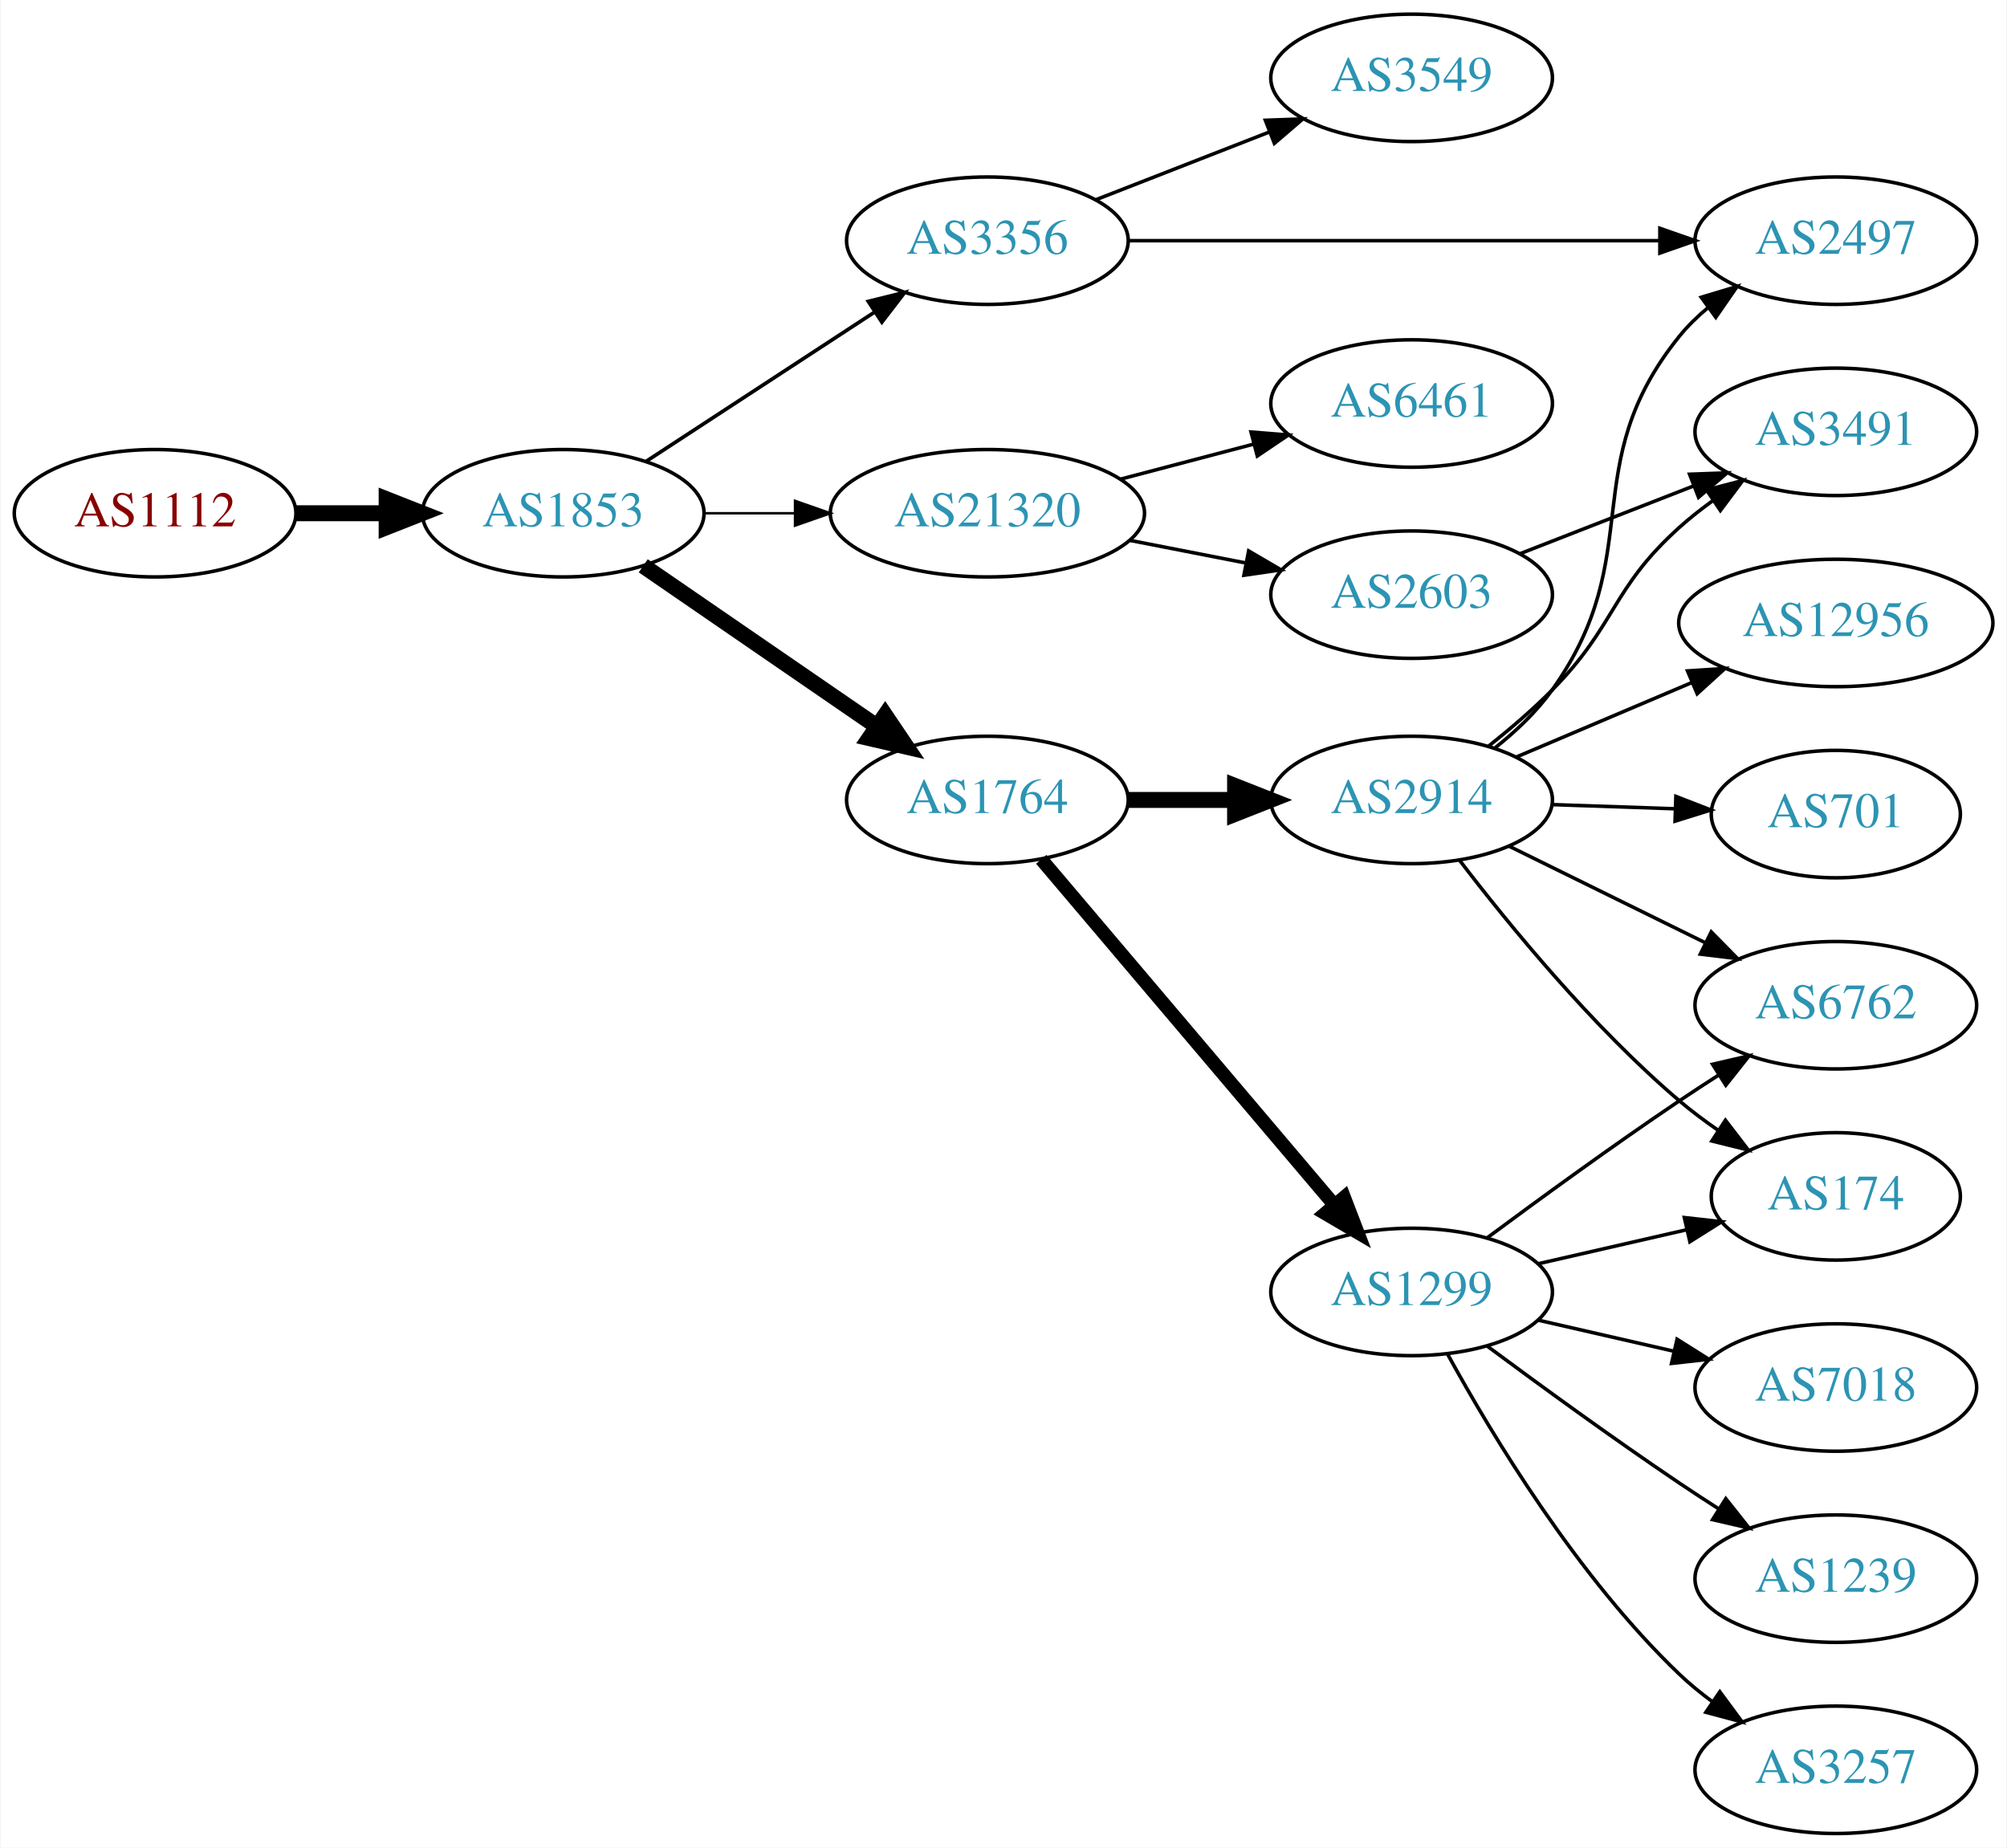
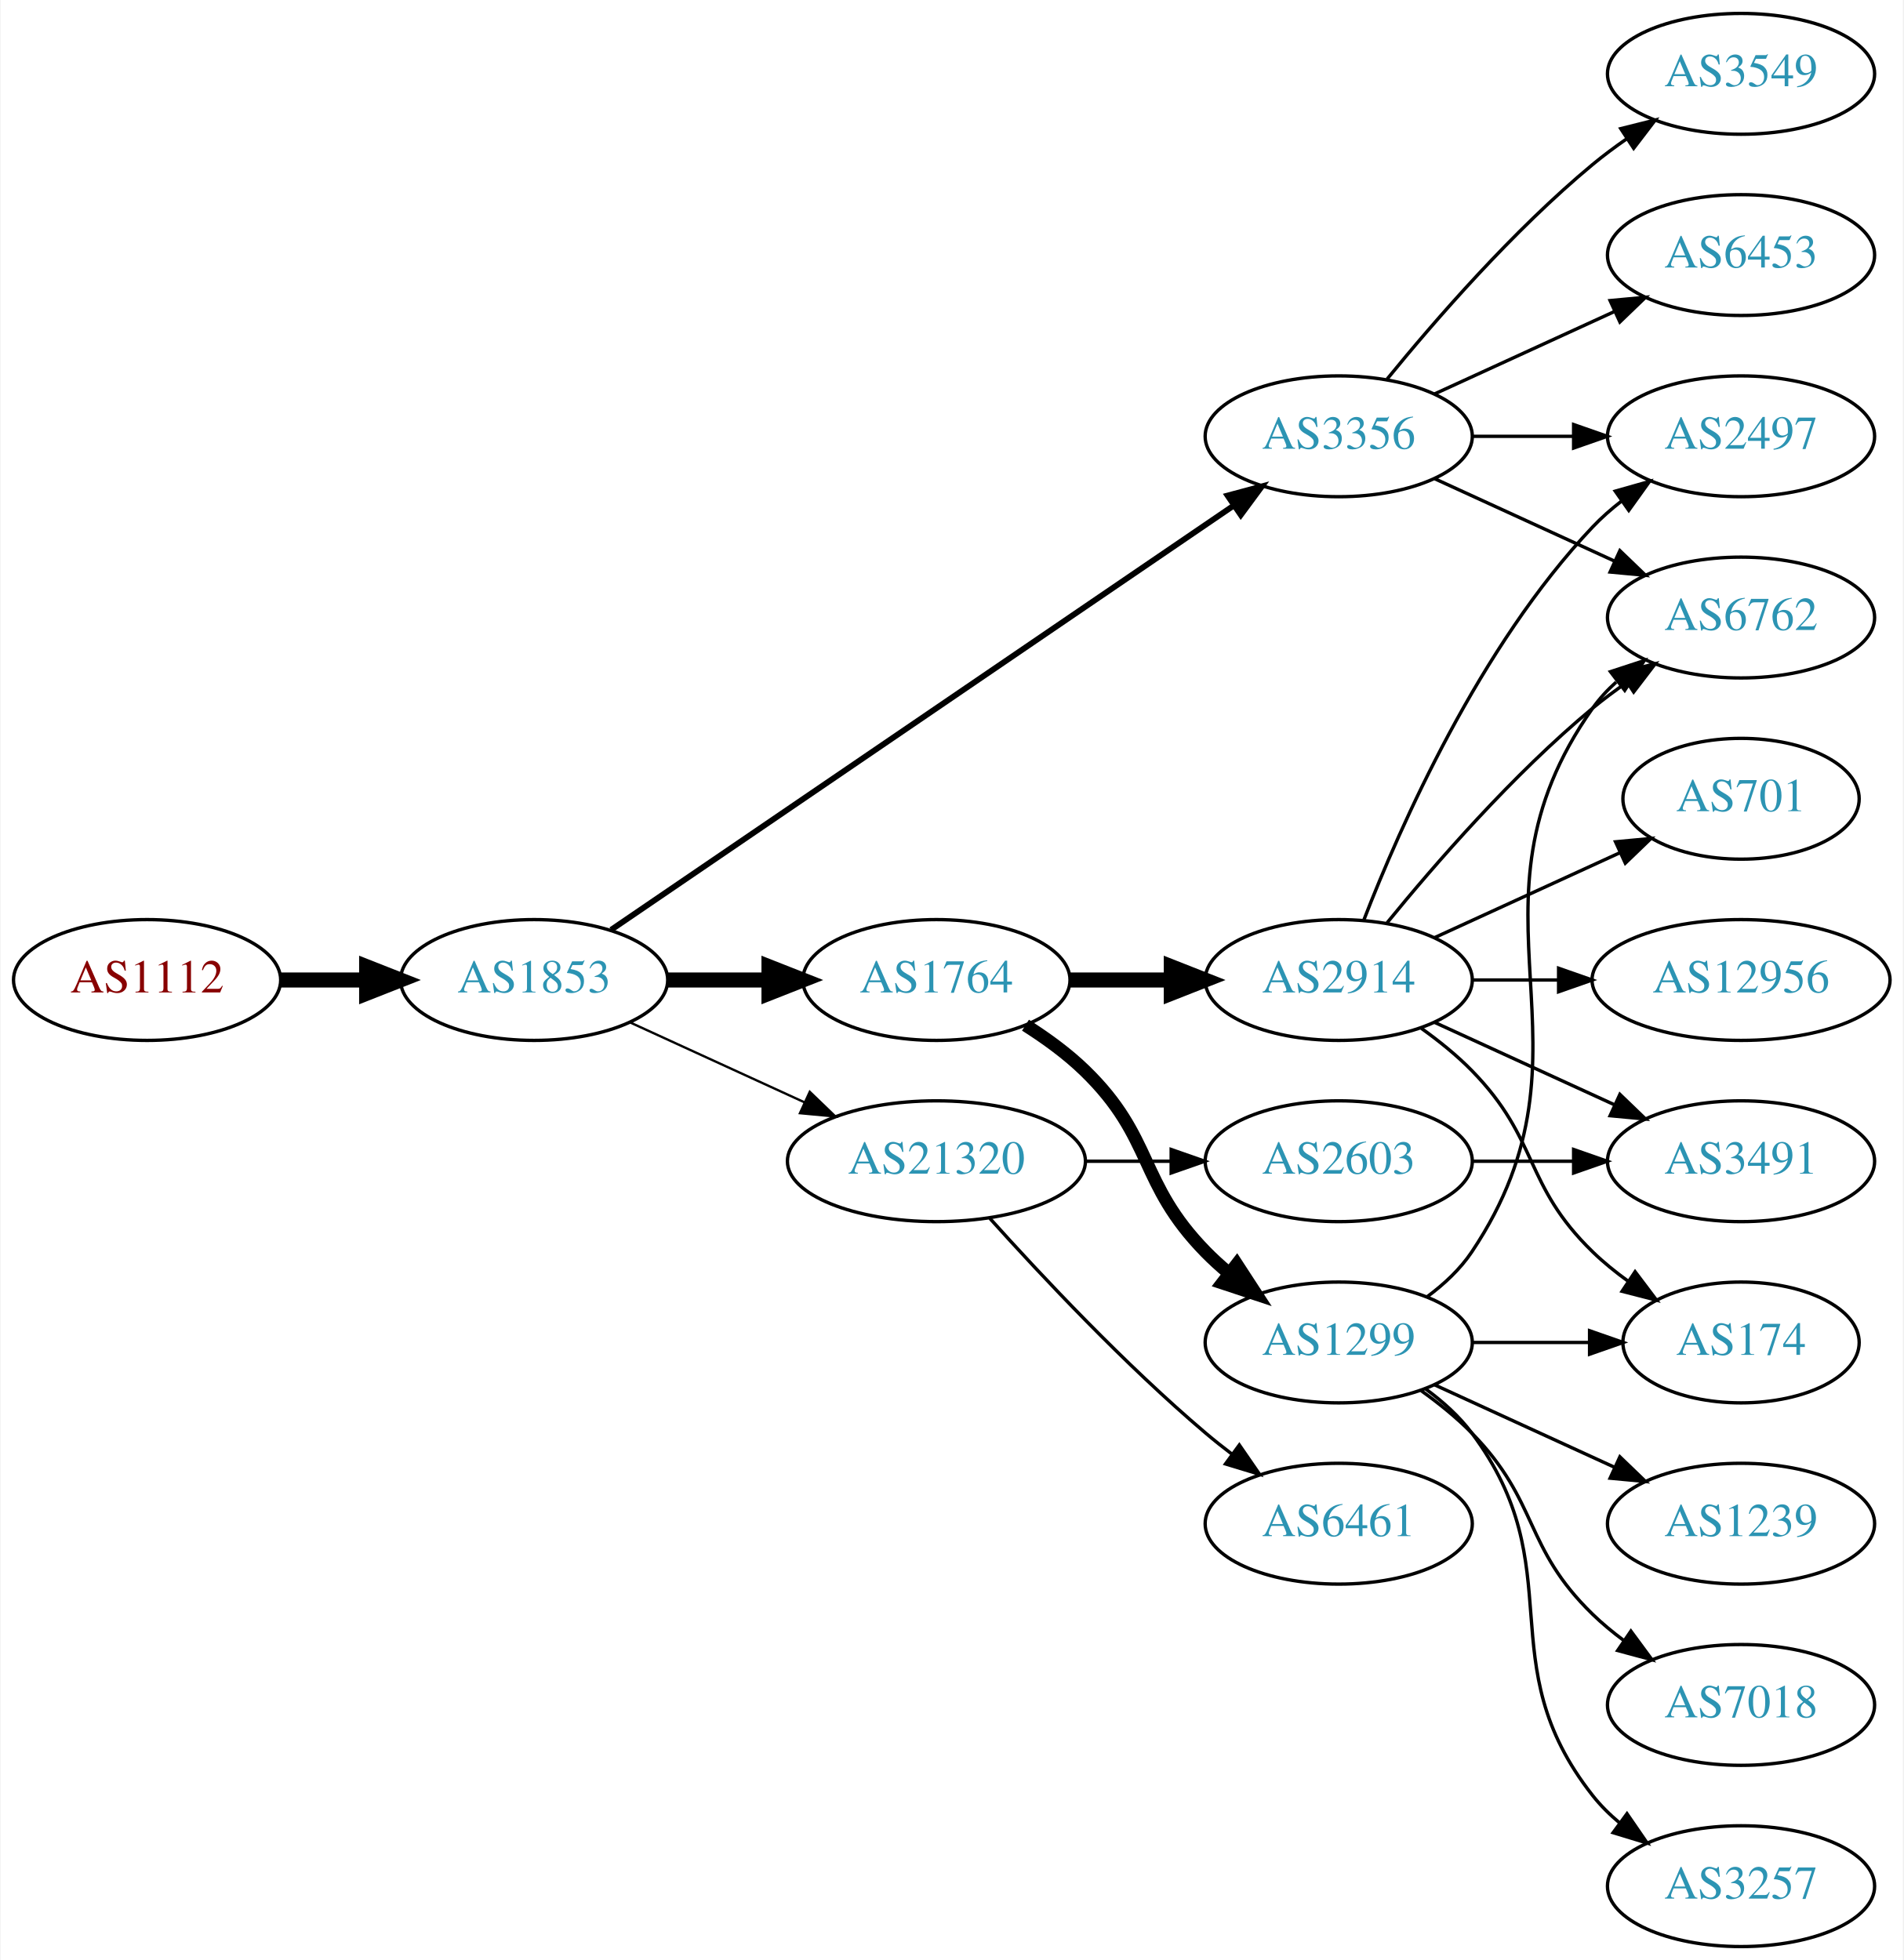
- <svg xmlns="http://www.w3.org/2000/svg" xmlns:xlink="http://www.w3.org/1999/xlink" width="567pt" height="522pt" viewBox="0.00 0.00 566.66 522.00">
-   <g id="graph0" class="graph" transform="scale(1 1) rotate(0) translate(4 518)">
-     <polygon fill="white" stroke="none" points="-4,4 -4,-518 562.663,-518 562.663,4 -4,4" />
+ <svg xmlns="http://www.w3.org/2000/svg" xmlns:xlink="http://www.w3.org/1999/xlink" width="567pt" height="584pt" viewBox="0.00 0.00 566.66 584.00">
+   <g id="graph0" class="graph" transform="scale(1 1) rotate(0) translate(4 580)">
+     <polygon fill="white" stroke="none" points="-4,4 -4,-580 562.663,-580 562.663,4 -4,4" />
    <g id="node1" class="node">
      <g id="a_node1">
        <a xlink:href="/asn/1112" xlink:title="AS1112 ~ Montanuniversitaet Leoben [AT]">
-           <ellipse fill="#ffffff" stroke="black" cx="39.647" cy="-373" rx="39.794" ry="18" />
-           <text text-anchor="middle" x="39.647" y="-369.3" font-family="Times,serif" font-size="14.00" fill="#880000">AS1112</text>
+           <ellipse fill="#ffffff" stroke="black" cx="39.647" cy="-288" rx="39.794" ry="18" />
+           <text text-anchor="middle" x="39.647" y="-284.3" font-family="Times,serif" font-size="14.00" fill="#880000">AS1112</text>
        </a>
      </g>
    </g>
    <g id="node2" class="node">
      <g id="a_node2">
        <a xlink:href="/asn/1853" xlink:title="AS1853 ~ ACOnet Backbone [AT]">
-           <ellipse fill="#ffffff" stroke="black" cx="154.939" cy="-373" rx="39.794" ry="18" />
-           <text text-anchor="middle" x="154.939" y="-369.3" font-family="Times,serif" font-size="14.00" fill="#2c94b3">AS1853</text>
+           <ellipse fill="#ffffff" stroke="black" cx="154.939" cy="-288" rx="39.794" ry="18" />
+           <text text-anchor="middle" x="154.939" y="-284.3" font-family="Times,serif" font-size="14.00" fill="#2c94b3">AS1853</text>
        </a>
      </g>
    </g>
    <g id="edge1" class="edge">
-       <path fill="none" stroke="black" stroke-width="4.5" d="M79.319,-373C87.522,-373 96.286,-373 104.818,-373" />
-       <polygon fill="black" stroke="black" stroke-width="4.5" points="105.057,-376.938 115.057,-373 105.057,-369.063 105.057,-376.938" />
+       <path fill="none" stroke="black" stroke-width="4.5" d="M79.319,-288C87.522,-288 96.286,-288 104.818,-288" />
+       <polygon fill="black" stroke="black" stroke-width="4.5" points="105.057,-291.938 115.057,-288 105.057,-284.063 105.057,-291.938" />
    </g>
    <g id="node3" class="node">
      <g id="a_node3">
-         <a xlink:href="/asn/3356" xlink:title="AS3356 ~ Level 3 Parent, LLC [US]">
-           <ellipse fill="#ffffff" stroke="black" cx="274.782" cy="-450" rx="39.794" ry="18" />
-           <text text-anchor="middle" x="274.782" y="-446.3" font-family="Times,serif" font-size="14.00" fill="#2c94b3">AS3356</text>
+         <a xlink:href="/asn/1764" xlink:title="AS1764 ~ NEXTLAYER-AS [AT]">
+           <ellipse fill="#ffffff" stroke="black" cx="274.782" cy="-288" rx="39.794" ry="18" />
+           <text text-anchor="middle" x="274.782" y="-284.3" font-family="Times,serif" font-size="14.00" fill="#2c94b3">AS1764</text>
        </a>
      </g>
    </g>
    <g id="edge2" class="edge">
-       <path fill="none" stroke="black" stroke-width="1.038" d="M178.382,-387.664C196.648,-399.599 222.624,-416.573 242.86,-429.795" />
-       <polygon fill="black" stroke="black" stroke-width="1.038" points="241.137,-432.85 251.423,-435.39 244.966,-426.99 241.137,-432.85" />
+       <path fill="none" stroke="black" stroke-width="4.5" d="M194.852,-288C204.405,-288 214.755,-288 224.718,-288" />
+       <polygon fill="black" stroke="black" stroke-width="4.5" points="224.91,-291.938 234.91,-288 224.91,-284.063 224.91,-291.938" />
    </g>
    <g id="node4" class="node">
      <g id="a_node4">
-         <a xlink:href="/asn/21320" xlink:title="AS21320 ~ GEANT Vereniging [EU]">
-           <ellipse fill="#ffffff" stroke="black" cx="274.782" cy="-373" rx="44.393" ry="18" />
-           <text text-anchor="middle" x="274.782" y="-369.3" font-family="Times,serif" font-size="14.00" fill="#2c94b3">AS21320</text>
+         <a xlink:href="/asn/3356" xlink:title="AS3356 ~ Level 3 Parent, LLC [US]">
+           <ellipse fill="#ffffff" stroke="black" cx="394.625" cy="-450" rx="39.794" ry="18" />
+           <text text-anchor="middle" x="394.625" y="-446.3" font-family="Times,serif" font-size="14.00" fill="#2c94b3">AS3356</text>
        </a>
      </g>
    </g>
    <g id="edge3" class="edge">
-       <path fill="none" stroke="black" stroke-width="0.692" d="M194.852,-373C202.955,-373 211.63,-373 220.156,-373" />
-       <polygon fill="black" stroke="black" stroke-width="0.692" points="220.434,-376.5 230.434,-373 220.434,-369.5 220.434,-376.5" />
+       <path fill="none" stroke="black" stroke-width="1.731" d="M177.874,-302.95C220.501,-332.004 314.596,-396.136 363.216,-429.274" />
+       <polygon fill="black" stroke="black" stroke-width="1.731" points="361.508,-432.346 371.743,-435.086 365.451,-426.562 361.508,-432.346" />
    </g>
    <g id="node5" class="node">
      <g id="a_node5">
-         <a xlink:href="/asn/1764" xlink:title="AS1764 ~ NEXTLAYER-AS [AT]">
-           <ellipse fill="#ffffff" stroke="black" cx="274.782" cy="-292" rx="39.794" ry="18" />
-           <text text-anchor="middle" x="274.782" y="-288.3" font-family="Times,serif" font-size="14.00" fill="#2c94b3">AS1764</text>
+         <a xlink:href="/asn/21320" xlink:title="AS21320 ~ GEANT Vereniging [EU]">
+           <ellipse fill="#ffffff" stroke="black" cx="274.782" cy="-234" rx="44.393" ry="18" />
+           <text text-anchor="middle" x="274.782" y="-230.3" font-family="Times,serif" font-size="14.00" fill="#2c94b3">AS21320</text>
        </a>
      </g>
    </g>
    <g id="edge4" class="edge">
-       <path fill="none" stroke="black" stroke-width="4.5" d="M177.554,-358.143C196.042,-345.435 222.856,-327.005 243.485,-312.825" />
-       <polygon fill="black" stroke="black" stroke-width="4.5" points="245.895,-315.946 251.906,-307.037 241.434,-309.456 245.895,-315.946" />
+       <path fill="none" stroke="black" stroke-width="0.692" d="M183.568,-275.339C199.066,-268.238 218.633,-259.272 235.579,-251.506" />
+       <polygon fill="black" stroke="black" stroke-width="0.692" points="237.049,-254.683 244.682,-247.335 234.133,-248.319 237.049,-254.683" />
    </g>
    <g id="node6" class="node">
      <g id="a_node6">
-         <a xlink:href="/asn/3549" xlink:title="AS3549 ~ Level 3 Parent, LLC [US]">
-           <ellipse fill="#ffffff" stroke="black" cx="394.625" cy="-496" rx="39.794" ry="18" />
-           <text text-anchor="middle" x="394.625" y="-492.3" font-family="Times,serif" font-size="14.00" fill="#2c94b3">AS3549</text>
+         <a xlink:href="/asn/1299" xlink:title="AS1299 ~ Telia Carrier [EU]">
+           <ellipse fill="#ffffff" stroke="black" cx="394.625" cy="-180" rx="39.794" ry="18" />
+           <text text-anchor="middle" x="394.625" y="-176.3" font-family="Times,serif" font-size="14.00" fill="#2c94b3">AS1299</text>
        </a>
      </g>
    </g>
    <g id="edge5" class="edge">
-       <path fill="none" stroke="black" d="M305.519,-461.608C320.312,-467.382 338.39,-474.439 354.311,-480.654" />
-       <polygon fill="black" stroke="black" points="353.309,-484.02 363.897,-484.396 355.855,-477.499 353.309,-484.02" />
+       <path fill="none" stroke="black" stroke-width="3.857" d="M301.311,-274.538C307.474,-270.638 313.775,-266.052 318.978,-261 339.671,-240.906 334.806,-227.617 354.978,-207 357.071,-204.861 359.354,-202.782 361.731,-200.79" />
+       <polygon fill="black" stroke="black" stroke-width="3.857" points="364.249,-203.268 370.031,-194.389 359.974,-197.725 364.249,-203.268" />
    </g>
    <g id="node7" class="node">
      <g id="a_node7">
+         <a xlink:href="/asn/2914" xlink:title="AS2914 ~ NTT America, Inc. [US]">
+           <ellipse fill="#ffffff" stroke="black" cx="394.625" cy="-288" rx="39.794" ry="18" />
+           <text text-anchor="middle" x="394.625" y="-284.3" font-family="Times,serif" font-size="14.00" fill="#2c94b3">AS2914</text>
+         </a>
+       </g>
+     </g>
+     <g id="edge6" class="edge">
+       <path fill="none" stroke="black" stroke-width="4.5" d="M314.695,-288C324.248,-288 334.598,-288 344.56,-288" />
+       <polygon fill="black" stroke="black" stroke-width="4.5" points="344.753,-291.938 354.753,-288 344.753,-284.063 344.753,-291.938" />
+     </g>
+     <g id="node9" class="node">
+       <g id="a_node9">
+         <a xlink:href="/asn/6762" xlink:title="AS6762 ~ TELECOM ITALIA SPARKLE S.p.A. [IT]">
+           <ellipse fill="#ffffff" stroke="black" cx="514.467" cy="-396" rx="39.794" ry="18" />
+           <text text-anchor="middle" x="514.467" y="-392.3" font-family="Times,serif" font-size="14.00" fill="#2c94b3">AS6762</text>
+         </a>
+       </g>
+     </g>
+     <g id="edge14" class="edge">
+       <path fill="none" stroke="black" d="M423.253,-437.339C439.21,-430.027 459.481,-420.739 476.764,-412.819" />
+       <polygon fill="black" stroke="black" points="478.378,-415.929 486.011,-408.581 475.462,-409.565 478.378,-415.929" />
+     </g>
+     <g id="node13" class="node">
+       <g id="a_node13">
+         <a xlink:href="/asn/6453" xlink:title="AS6453 ~ TATA COMMUNICATIONS (AMERICA) INC [US]">
+           <ellipse fill="#ffffff" stroke="black" cx="514.467" cy="-504" rx="39.794" ry="18" />
+           <text text-anchor="middle" x="514.467" y="-500.3" font-family="Times,serif" font-size="14.00" fill="#2c94b3">AS6453</text>
+         </a>
+       </g>
+     </g>
+     <g id="edge12" class="edge">
+       <path fill="none" stroke="black" d="M423.253,-462.661C439.21,-469.973 459.481,-479.261 476.764,-487.181" />
+       <polygon fill="black" stroke="black" points="475.462,-490.435 486.011,-491.419 478.378,-484.071 475.462,-490.435" />
+     </g>
+     <g id="node14" class="node">
+       <g id="a_node14">
        <a xlink:href="/asn/2497" xlink:title="AS2497 ~ Internet Initiative Japan Inc. [JP]">
          <ellipse fill="#ffffff" stroke="black" cx="514.467" cy="-450" rx="39.794" ry="18" />
          <text text-anchor="middle" x="514.467" y="-446.3" font-family="Times,serif" font-size="14.00" fill="#2c94b3">AS2497</text>
        </a>
      </g>
    </g>
-     <g id="edge6" class="edge">
-       <path fill="none" stroke="black" d="M314.499,-450C355.418,-450 420.058,-450 464.492,-450" />
-       <polygon fill="black" stroke="black" points="464.767,-453.5 474.766,-450 464.766,-446.5 464.767,-453.5" />
+     <g id="edge13" class="edge">
+       <path fill="none" stroke="black" d="M434.537,-450C444.091,-450 454.44,-450 464.403,-450" />
+       <polygon fill="black" stroke="black" points="464.595,-453.5 474.595,-450 464.595,-446.5 464.595,-453.5" />
+     </g>
+     <g id="node15" class="node">
+       <g id="a_node15">
+         <a xlink:href="/asn/3549" xlink:title="AS3549 ~ Level 3 Parent, LLC [US]">
+           <ellipse fill="#ffffff" stroke="black" cx="514.467" cy="-558" rx="39.794" ry="18" />
+           <text text-anchor="middle" x="514.467" y="-554.3" font-family="Times,serif" font-size="14.00" fill="#2c94b3">AS3549</text>
+         </a>
+       </g>
+     </g>
+     <g id="edge15" class="edge">
+       <path fill="none" stroke="black" d="M409.044,-467.065C423.158,-484.375 446.573,-511.345 470.271,-531 473.487,-533.668 476.988,-536.27 480.558,-538.741" />
+       <polygon fill="black" stroke="black" points="478.636,-541.666 488.915,-544.236 482.482,-535.817 478.636,-541.666" />
+     </g>
+     <g id="node19" class="node">
+       <g id="a_node19">
+         <a xlink:href="/asn/2603" xlink:title="AS2603 ~ NORDUnet [NO]">
+           <ellipse fill="#ffffff" stroke="black" cx="394.625" cy="-234" rx="39.794" ry="18" />
+           <text text-anchor="middle" x="394.625" y="-230.3" font-family="Times,serif" font-size="14.00" fill="#2c94b3">AS2603</text>
+         </a>
+       </g>
+     </g>
+     <g id="edge22" class="edge">
+       <path fill="none" stroke="black" d="M318.993,-234C327.306,-234 336.068,-234 344.551,-234" />
+       <polygon fill="black" stroke="black" points="344.709,-237.5 354.709,-234 344.709,-230.5 344.709,-237.5" />
+     </g>
+     <g id="node20" class="node">
+       <g id="a_node20">
+         <a xlink:href="/asn/6461" xlink:title="AS6461 ~ Zayo Bandwidth [US]">
+           <ellipse fill="#ffffff" stroke="black" cx="394.625" cy="-126" rx="39.794" ry="18" />
+           <text text-anchor="middle" x="394.625" y="-122.3" font-family="Times,serif" font-size="14.00" fill="#2c94b3">AS6461</text>
+         </a>
+       </g>
+     </g>
+     <g id="edge23" class="edge">
+       <path fill="none" stroke="black" d="M290.714,-216.956C306.041,-199.903 330.976,-173.35 354.978,-153 357.475,-150.883 360.136,-148.768 362.847,-146.707" />
+       <polygon fill="black" stroke="black" points="365.013,-149.459 371.023,-140.734 360.884,-143.806 365.013,-149.459" />
    </g>
    <g id="node8" class="node">
      <g id="a_node8">
-         <a xlink:href="/asn/6461" xlink:title="AS6461 ~ Zayo Bandwidth [US]">
-           <ellipse fill="#ffffff" stroke="black" cx="394.625" cy="-404" rx="39.794" ry="18" />
-           <text text-anchor="middle" x="394.625" y="-400.3" font-family="Times,serif" font-size="14.00" fill="#2c94b3">AS6461</text>
+         <a xlink:href="/asn/7018" xlink:title="AS7018 ~ AT&amp;T Services, Inc. [US]">
+           <ellipse fill="#ffffff" stroke="black" cx="514.467" cy="-72" rx="39.794" ry="18" />
+           <text text-anchor="middle" x="514.467" y="-68.3" font-family="Times,serif" font-size="14.00" fill="#2c94b3">AS7018</text>
        </a>
      </g>
    </g>
    <g id="edge7" class="edge">
-       <path fill="none" stroke="black" d="M312.422,-382.639C324.364,-385.78 337.738,-389.298 350.132,-392.559" />
-       <polygon fill="black" stroke="black" points="349.255,-395.947 359.816,-395.106 351.036,-389.177 349.255,-395.947" />
-     </g>
-     <g id="node9" class="node">
-       <g id="a_node9">
-         <a xlink:href="/asn/2603" xlink:title="AS2603 ~ NORDUnet [NO]">
-           <ellipse fill="#ffffff" stroke="black" cx="394.625" cy="-350" rx="39.794" ry="18" />
-           <text text-anchor="middle" x="394.625" y="-346.3" font-family="Times,serif" font-size="14.00" fill="#2c94b3">AS2603</text>
-         </a>
-       </g>
+       <path fill="none" stroke="black" d="M419.219,-165.611C424.475,-161.852 429.806,-157.563 434.271,-153 454.443,-132.383 449.578,-119.094 470.271,-99 473.116,-96.237 476.29,-93.614 479.59,-91.166" />
+       <polygon fill="black" stroke="black" points="481.656,-93.993 487.938,-85.462 477.707,-88.214 481.656,-93.993" />
    </g>
    <g id="edge8" class="edge">
-       <path fill="none" stroke="black" d="M315.022,-365.341C325.474,-363.301 336.86,-361.079 347.638,-358.975" />
-       <polygon fill="black" stroke="black" points="348.591,-362.356 357.735,-357.005 347.25,-355.485 348.591,-362.356" />
+       <path fill="none" stroke="black" d="M420.944,-193.607C425.999,-197.351 430.811,-201.831 434.271,-207 475.296,-268.294 427.692,-308.775 470.271,-369 472.262,-371.816 474.649,-374.401 477.265,-376.76" />
+       <polygon fill="black" stroke="black" points="475.564,-379.865 485.633,-383.162 479.818,-374.306 475.564,-379.865" />
    </g>
    <g id="node10" class="node">
      <g id="a_node10">
-         <a xlink:href="/asn/2914" xlink:title="AS2914 ~ NTT America, Inc. [US]">
-           <ellipse fill="#ffffff" stroke="black" cx="394.625" cy="-292" rx="39.794" ry="18" />
-           <text text-anchor="middle" x="394.625" y="-288.3" font-family="Times,serif" font-size="14.00" fill="#2c94b3">AS2914</text>
+         <a xlink:href="/asn/3257" xlink:title="AS3257 ~ GTT [DE]">
+           <ellipse fill="#ffffff" stroke="black" cx="514.467" cy="-18" rx="39.794" ry="18" />
+           <text text-anchor="middle" x="514.467" y="-14.3" font-family="Times,serif" font-size="14.00" fill="#2c94b3">AS3257</text>
        </a>
      </g>
    </g>
    <g id="edge9" class="edge">
-       <path fill="none" stroke="black" stroke-width="4.5" d="M314.695,-292C324.248,-292 334.598,-292 344.56,-292" />
-       <polygon fill="black" stroke="black" stroke-width="4.5" points="344.753,-295.938 354.753,-292 344.753,-288.063 344.753,-295.938" />
+       <path fill="none" stroke="black" d="M420.555,-166.118C425.631,-162.389 430.549,-157.984 434.271,-153 464.542,-112.458 438.972,-84.754 470.271,-45 472.596,-42.047 475.34,-39.33 478.299,-36.853" />
+       <polygon fill="black" stroke="black" points="480.492,-39.585 486.496,-30.855 476.358,-33.936 480.492,-39.585" />
    </g>
    <g id="node11" class="node">
      <g id="a_node11">
-         <a xlink:href="/asn/1299" xlink:title="AS1299 ~ Telia Carrier [EU]">
-           <ellipse fill="#ffffff" stroke="black" cx="394.625" cy="-153" rx="39.794" ry="18" />
-           <text text-anchor="middle" x="394.625" y="-149.3" font-family="Times,serif" font-size="14.00" fill="#2c94b3">AS1299</text>
-         </a>
-       </g>
-     </g>
-     <g id="edge10" class="edge">
-       <path fill="none" stroke="black" stroke-width="3.857" d="M289.997,-275.233C310.611,-250.917 348.939,-205.709 372.76,-177.61" />
-       <polygon fill="black" stroke="black" stroke-width="3.857" points="375.563,-179.717 379.36,-169.826 370.223,-175.19 375.563,-179.717" />
-     </g>
-     <g id="node12" class="node">
-       <g id="a_node12">
-         <a xlink:href="/asn/3491" xlink:title="AS3491 ~ PCCW Global, Inc. [US]">
-           <ellipse fill="#ffffff" stroke="black" cx="514.467" cy="-396" rx="39.794" ry="18" />
-           <text text-anchor="middle" x="514.467" y="-392.3" font-family="Times,serif" font-size="14.00" fill="#2c94b3">AS3491</text>
-         </a>
-       </g>
-     </g>
-     <g id="edge22" class="edge">
-       <path fill="none" stroke="black" d="M425.361,-361.608C440.155,-367.382 458.232,-374.439 474.154,-380.654" />
-       <polygon fill="black" stroke="black" points="473.152,-384.02 483.74,-384.396 475.697,-377.499 473.152,-384.02" />
-     </g>
-     <g id="edge13" class="edge">
-       <path fill="none" stroke="black" d="M418.027,-306.571C423.931,-311.252 429.872,-316.84 434.271,-323 461.723,-361.441 440.611,-386.236 470.271,-423 472.631,-425.925 475.398,-428.623 478.372,-431.089" />
-       <polygon fill="black" stroke="black" points="476.444,-434.015 486.589,-437.07 480.563,-428.356 476.444,-434.015" />
-     </g>
-     <g id="edge11" class="edge">
-       <path fill="none" stroke="black" d="M416.437,-307.254C422.438,-312.027 428.83,-317.493 434.271,-323 452.518,-341.467 450.972,-351.635 470.271,-369 473.219,-371.653 476.46,-374.205 479.8,-376.609" />
-       <polygon fill="black" stroke="black" points="477.948,-379.582 488.199,-382.259 481.855,-373.773 477.948,-379.582" />
-     </g>
-     <g id="node13" class="node">
-       <g id="a_node13">
-         <a xlink:href="/asn/701" xlink:title="AS701 ~ UUNET [US]">
-           <ellipse fill="#ffffff" stroke="black" cx="514.467" cy="-288" rx="35.194" ry="18" />
-           <text text-anchor="middle" x="514.467" y="-284.3" font-family="Times,serif" font-size="14.00" fill="#2c94b3">AS701</text>
-         </a>
-       </g>
-     </g>
-     <g id="edge12" class="edge">
-       <path fill="none" stroke="black" d="M434.211,-290.69C445.311,-290.313 457.51,-289.899 468.939,-289.511" />
-       <polygon fill="black" stroke="black" points="469.289,-293.002 479.164,-289.164 469.051,-286.006 469.289,-293.002" />
-     </g>
-     <g id="node14" class="node">
-       <g id="a_node14">
-         <a xlink:href="/asn/12956" xlink:title="AS12956 ~ TELXIUS [ES]">
-           <ellipse fill="#ffffff" stroke="black" cx="514.467" cy="-342" rx="44.393" ry="18" />
-           <text text-anchor="middle" x="514.467" y="-338.3" font-family="Times,serif" font-size="14.00" fill="#2c94b3">AS12956</text>
-         </a>
-       </g>
-     </g>
-     <g id="edge14" class="edge">
-       <path fill="none" stroke="black" d="M424.151,-304.104C439.07,-310.434 457.568,-318.282 473.854,-325.192" />
-       <polygon fill="black" stroke="black" points="472.571,-328.45 483.144,-329.134 475.305,-322.006 472.571,-328.45" />
-     </g>
-     <g id="node15" class="node">
-       <g id="a_node15">
        <a xlink:href="/asn/174" xlink:title="AS174 ~ Cogent Communications [US]">
          <ellipse fill="#ffffff" stroke="black" cx="514.467" cy="-180" rx="35.194" ry="18" />
          <text text-anchor="middle" x="514.467" y="-176.3" font-family="Times,serif" font-size="14.00" fill="#2c94b3">AS174</text>
        </a>
      </g>
    </g>
-     <g id="edge15" class="edge">
-       <path fill="none" stroke="black" d="M408.108,-275.038C421.996,-256.876 445.728,-227.858 470.271,-207 473.699,-204.086 477.471,-201.264 481.314,-198.613" />
-       <polygon fill="black" stroke="black" points="483.279,-201.51 489.736,-193.111 479.45,-195.65 483.279,-201.51" />
+     <g id="edge10" class="edge">
+       <path fill="none" stroke="black" d="M434.537,-180C445.624,-180 457.783,-180 469.166,-180" />
+       <polygon fill="black" stroke="black" points="469.348,-183.5 479.348,-180 469.348,-176.5 469.348,-183.5" />
+     </g>
+     <g id="node12" class="node">
+       <g id="a_node12">
+         <a xlink:href="/asn/1239" xlink:title="AS1239 ~ Sprint [US]">
+           <ellipse fill="#ffffff" stroke="black" cx="514.467" cy="-126" rx="39.794" ry="18" />
+           <text text-anchor="middle" x="514.467" y="-122.3" font-family="Times,serif" font-size="14.00" fill="#2c94b3">AS1239</text>
+         </a>
+       </g>
+     </g>
+     <g id="edge11" class="edge">
+       <path fill="none" stroke="black" d="M423.253,-167.339C439.21,-160.027 459.481,-150.739 476.764,-142.819" />
+       <polygon fill="black" stroke="black" points="478.378,-145.929 486.011,-138.581 475.462,-139.565 478.378,-145.929" />
+     </g>
+     <g id="edge17" class="edge">
+       <path fill="none" stroke="black" d="M409.044,-305.065C423.158,-322.375 446.573,-349.345 470.271,-369 473.487,-371.668 476.988,-374.27 480.558,-376.741" />
+       <polygon fill="black" stroke="black" points="478.636,-379.666 488.915,-382.236 482.482,-373.817 478.636,-379.666" />
+     </g>
+     <g id="edge16" class="edge">
+       <path fill="none" stroke="black" d="M419.219,-273.611C424.475,-269.852 429.806,-265.563 434.271,-261 454.443,-240.383 449.578,-227.094 470.271,-207 473.499,-203.866 477.15,-200.911 480.928,-198.188" />
+       <polygon fill="black" stroke="black" points="482.907,-201.075 489.288,-192.617 479.025,-195.25 482.907,-201.075" />
+     </g>
+     <g id="edge18" class="edge">
+       <path fill="none" stroke="black" d="M402.148,-305.994C412.898,-333.728 436.555,-387.429 470.271,-423 472.857,-425.728 475.774,-428.294 478.843,-430.677" />
+       <polygon fill="black" stroke="black" points="476.997,-433.658 487.191,-436.543 481.021,-427.93 476.997,-433.658" />
    </g>
    <g id="node16" class="node">
      <g id="a_node16">
-         <a xlink:href="/asn/6762" xlink:title="AS6762 ~ TELECOM ITALIA SPARKLE S.p.A. [IT]">
-           <ellipse fill="#ffffff" stroke="black" cx="514.467" cy="-234" rx="39.794" ry="18" />
-           <text text-anchor="middle" x="514.467" y="-230.3" font-family="Times,serif" font-size="14.00" fill="#2c94b3">AS6762</text>
-         </a>
-       </g>
-     </g>
-     <g id="edge16" class="edge">
-       <path fill="none" stroke="black" d="M422.071,-278.984C438.482,-270.906 459.782,-260.423 477.69,-251.609" />
-       <polygon fill="black" stroke="black" points="479.275,-254.73 486.702,-247.174 476.184,-248.449 479.275,-254.73" />
+         <a xlink:href="/asn/701" xlink:title="AS701 ~ UUNET [US]">
+           <ellipse fill="#ffffff" stroke="black" cx="514.467" cy="-342" rx="35.194" ry="18" />
+           <text text-anchor="middle" x="514.467" y="-338.3" font-family="Times,serif" font-size="14.00" fill="#2c94b3">AS701</text>
+         </a>
+       </g>
    </g>
    <g id="edge19" class="edge">
-       <path fill="none" stroke="black" d="M430.344,-160.955C443.436,-163.955 458.459,-167.396 472.099,-170.522" />
-       <polygon fill="black" stroke="black" points="471.677,-174.016 482.207,-172.838 473.241,-167.193 471.677,-174.016" />
-     </g>
-     <g id="edge21" class="edge">
-       <path fill="none" stroke="black" d="M415.955,-168.277C430.817,-179.304 451.562,-194.407 470.271,-207 473.82,-209.389 477.57,-211.839 481.319,-214.242" />
-       <polygon fill="black" stroke="black" points="479.645,-217.325 489.967,-219.712 483.387,-211.409 479.645,-217.325" />
+       <path fill="none" stroke="black" d="M423.253,-300.661C439.67,-308.183 460.651,-317.798 478.248,-325.861" />
+       <polygon fill="black" stroke="black" points="477.076,-329.174 487.625,-330.158 479.993,-322.811 477.076,-329.174" />
    </g>
    <g id="node17" class="node">
      <g id="a_node17">
-         <a xlink:href="/asn/7018" xlink:title="AS7018 ~ AT&amp;T Services, Inc. [US]">
-           <ellipse fill="#ffffff" stroke="black" cx="514.467" cy="-126" rx="39.794" ry="18" />
-           <text text-anchor="middle" x="514.467" y="-122.3" font-family="Times,serif" font-size="14.00" fill="#2c94b3">AS7018</text>
-         </a>
-       </g>
-     </g>
-     <g id="edge17" class="edge">
-       <path fill="none" stroke="black" d="M430.344,-145.045C442.344,-142.296 455.965,-139.175 468.657,-136.267" />
-       <polygon fill="black" stroke="black" points="469.623,-139.636 478.589,-133.991 468.06,-132.813 469.623,-139.636" />
+         <a xlink:href="/asn/12956" xlink:title="AS12956 ~ TELXIUS [ES]">
+           <ellipse fill="#ffffff" stroke="black" cx="514.467" cy="-288" rx="44.393" ry="18" />
+           <text text-anchor="middle" x="514.467" y="-284.3" font-family="Times,serif" font-size="14.00" fill="#2c94b3">AS12956</text>
+         </a>
+       </g>
+     </g>
+     <g id="edge20" class="edge">
+       <path fill="none" stroke="black" d="M434.537,-288C442.64,-288 451.315,-288 459.841,-288" />
+       <polygon fill="black" stroke="black" points="460.119,-291.5 470.119,-288 460.119,-284.5 460.119,-291.5" />
    </g>
    <g id="node18" class="node">
      <g id="a_node18">
-         <a xlink:href="/asn/1239" xlink:title="AS1239 ~ Sprint [US]">
-           <ellipse fill="#ffffff" stroke="black" cx="514.467" cy="-72" rx="39.794" ry="18" />
-           <text text-anchor="middle" x="514.467" y="-68.3" font-family="Times,serif" font-size="14.00" fill="#2c94b3">AS1239</text>
-         </a>
-       </g>
-     </g>
-     <g id="edge18" class="edge">
-       <path fill="none" stroke="black" d="M415.955,-137.723C430.817,-126.696 451.562,-111.593 470.271,-99 473.82,-96.611 477.57,-94.161 481.319,-91.758" />
-       <polygon fill="black" stroke="black" points="483.387,-94.591 489.967,-86.288 479.645,-88.675 483.387,-94.591" />
-     </g>
-     <g id="node19" class="node">
-       <g id="a_node19">
-         <a xlink:href="/asn/3257" xlink:title="AS3257 ~ GTT [DE]">
-           <ellipse fill="#ffffff" stroke="black" cx="514.467" cy="-18" rx="39.794" ry="18" />
-           <text text-anchor="middle" x="514.467" y="-14.3" font-family="Times,serif" font-size="14.00" fill="#2c94b3">AS3257</text>
-         </a>
-       </g>
-     </g>
-     <g id="edge20" class="edge">
-       <path fill="none" stroke="black" d="M404.866,-135.287C417.411,-112.439 441.588,-72.389 470.271,-45 473.139,-42.261 476.328,-39.653 479.637,-37.215" />
-       <polygon fill="black" stroke="black" points="481.7,-40.044 487.996,-31.523 477.761,-34.258 481.7,-40.044" />
+         <a xlink:href="/asn/3491" xlink:title="AS3491 ~ PCCW Global, Inc. [US]">
+           <ellipse fill="#ffffff" stroke="black" cx="514.467" cy="-234" rx="39.794" ry="18" />
+           <text text-anchor="middle" x="514.467" y="-230.3" font-family="Times,serif" font-size="14.00" fill="#2c94b3">AS3491</text>
+         </a>
+       </g>
+     </g>
+     <g id="edge21" class="edge">
+       <path fill="none" stroke="black" d="M423.253,-275.339C439.21,-268.027 459.481,-258.739 476.764,-250.819" />
+       <polygon fill="black" stroke="black" points="478.378,-253.929 486.011,-246.581 475.462,-247.565 478.378,-253.929" />
+     </g>
+     <g id="edge24" class="edge">
+       <path fill="none" stroke="black" d="M434.537,-234C444.091,-234 454.44,-234 464.403,-234" />
+       <polygon fill="black" stroke="black" points="464.595,-237.5 474.595,-234 464.595,-230.5 464.595,-237.5" />
    </g>
  </g>
</svg>
